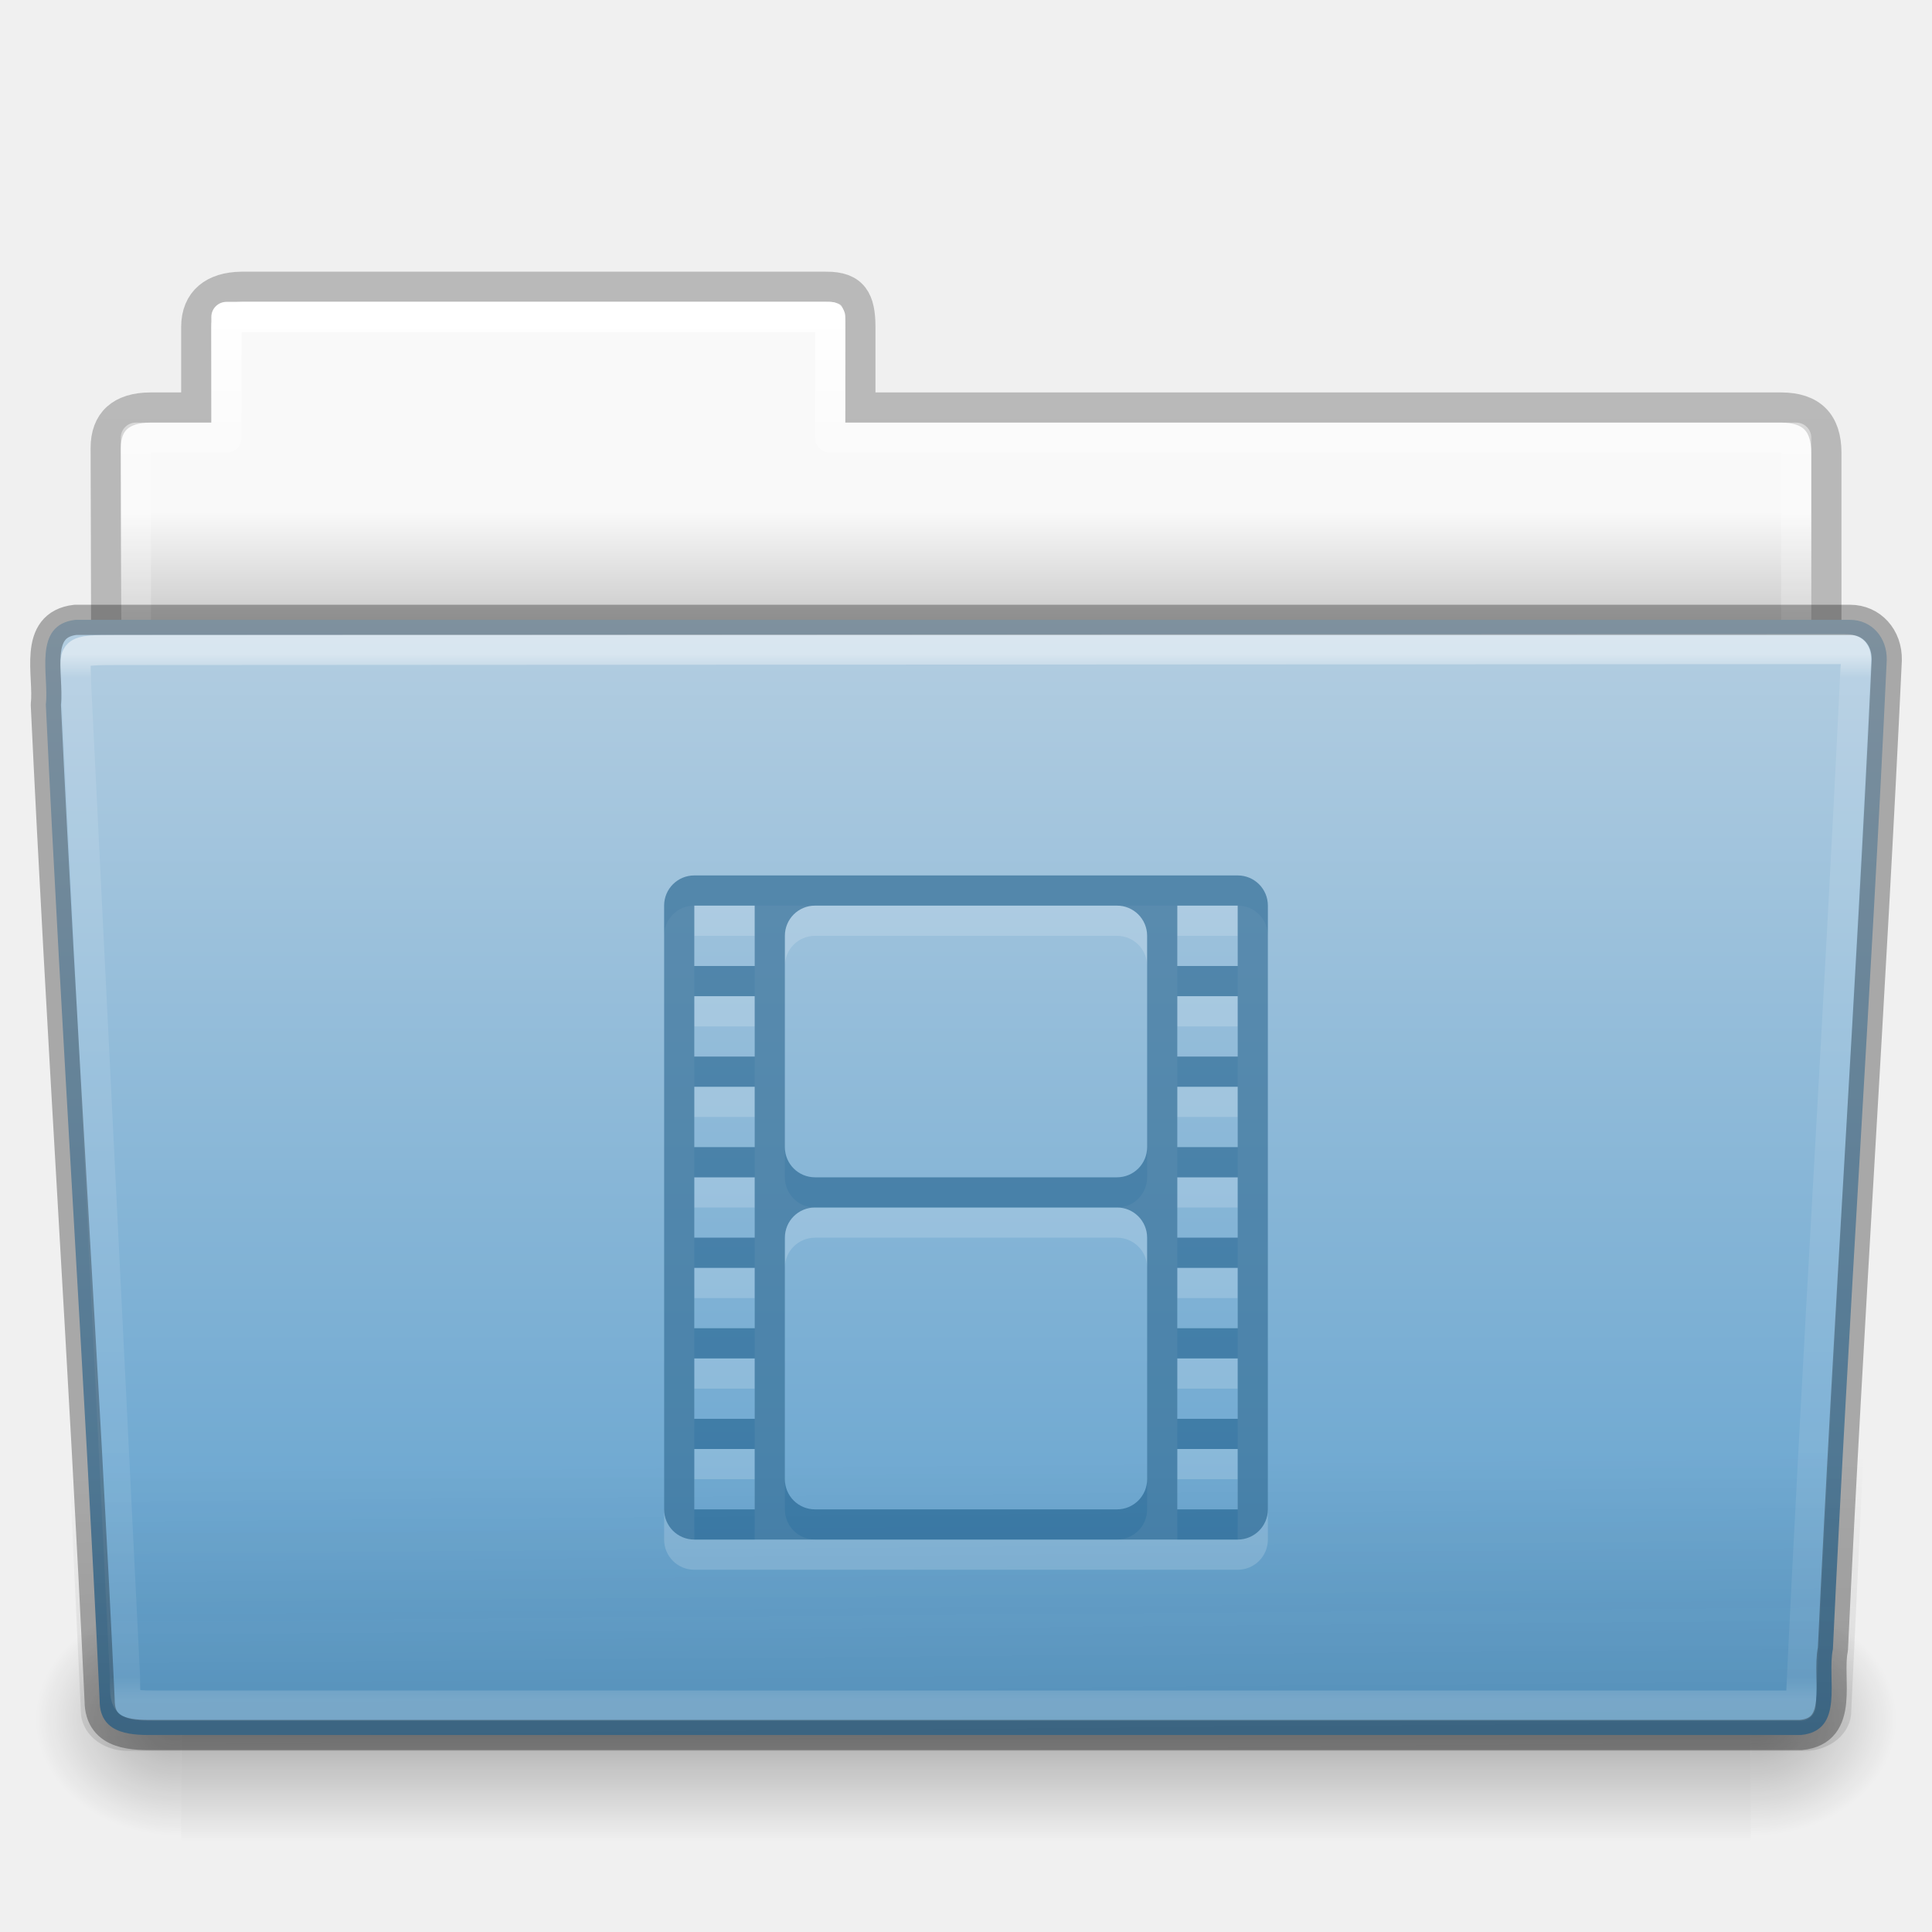
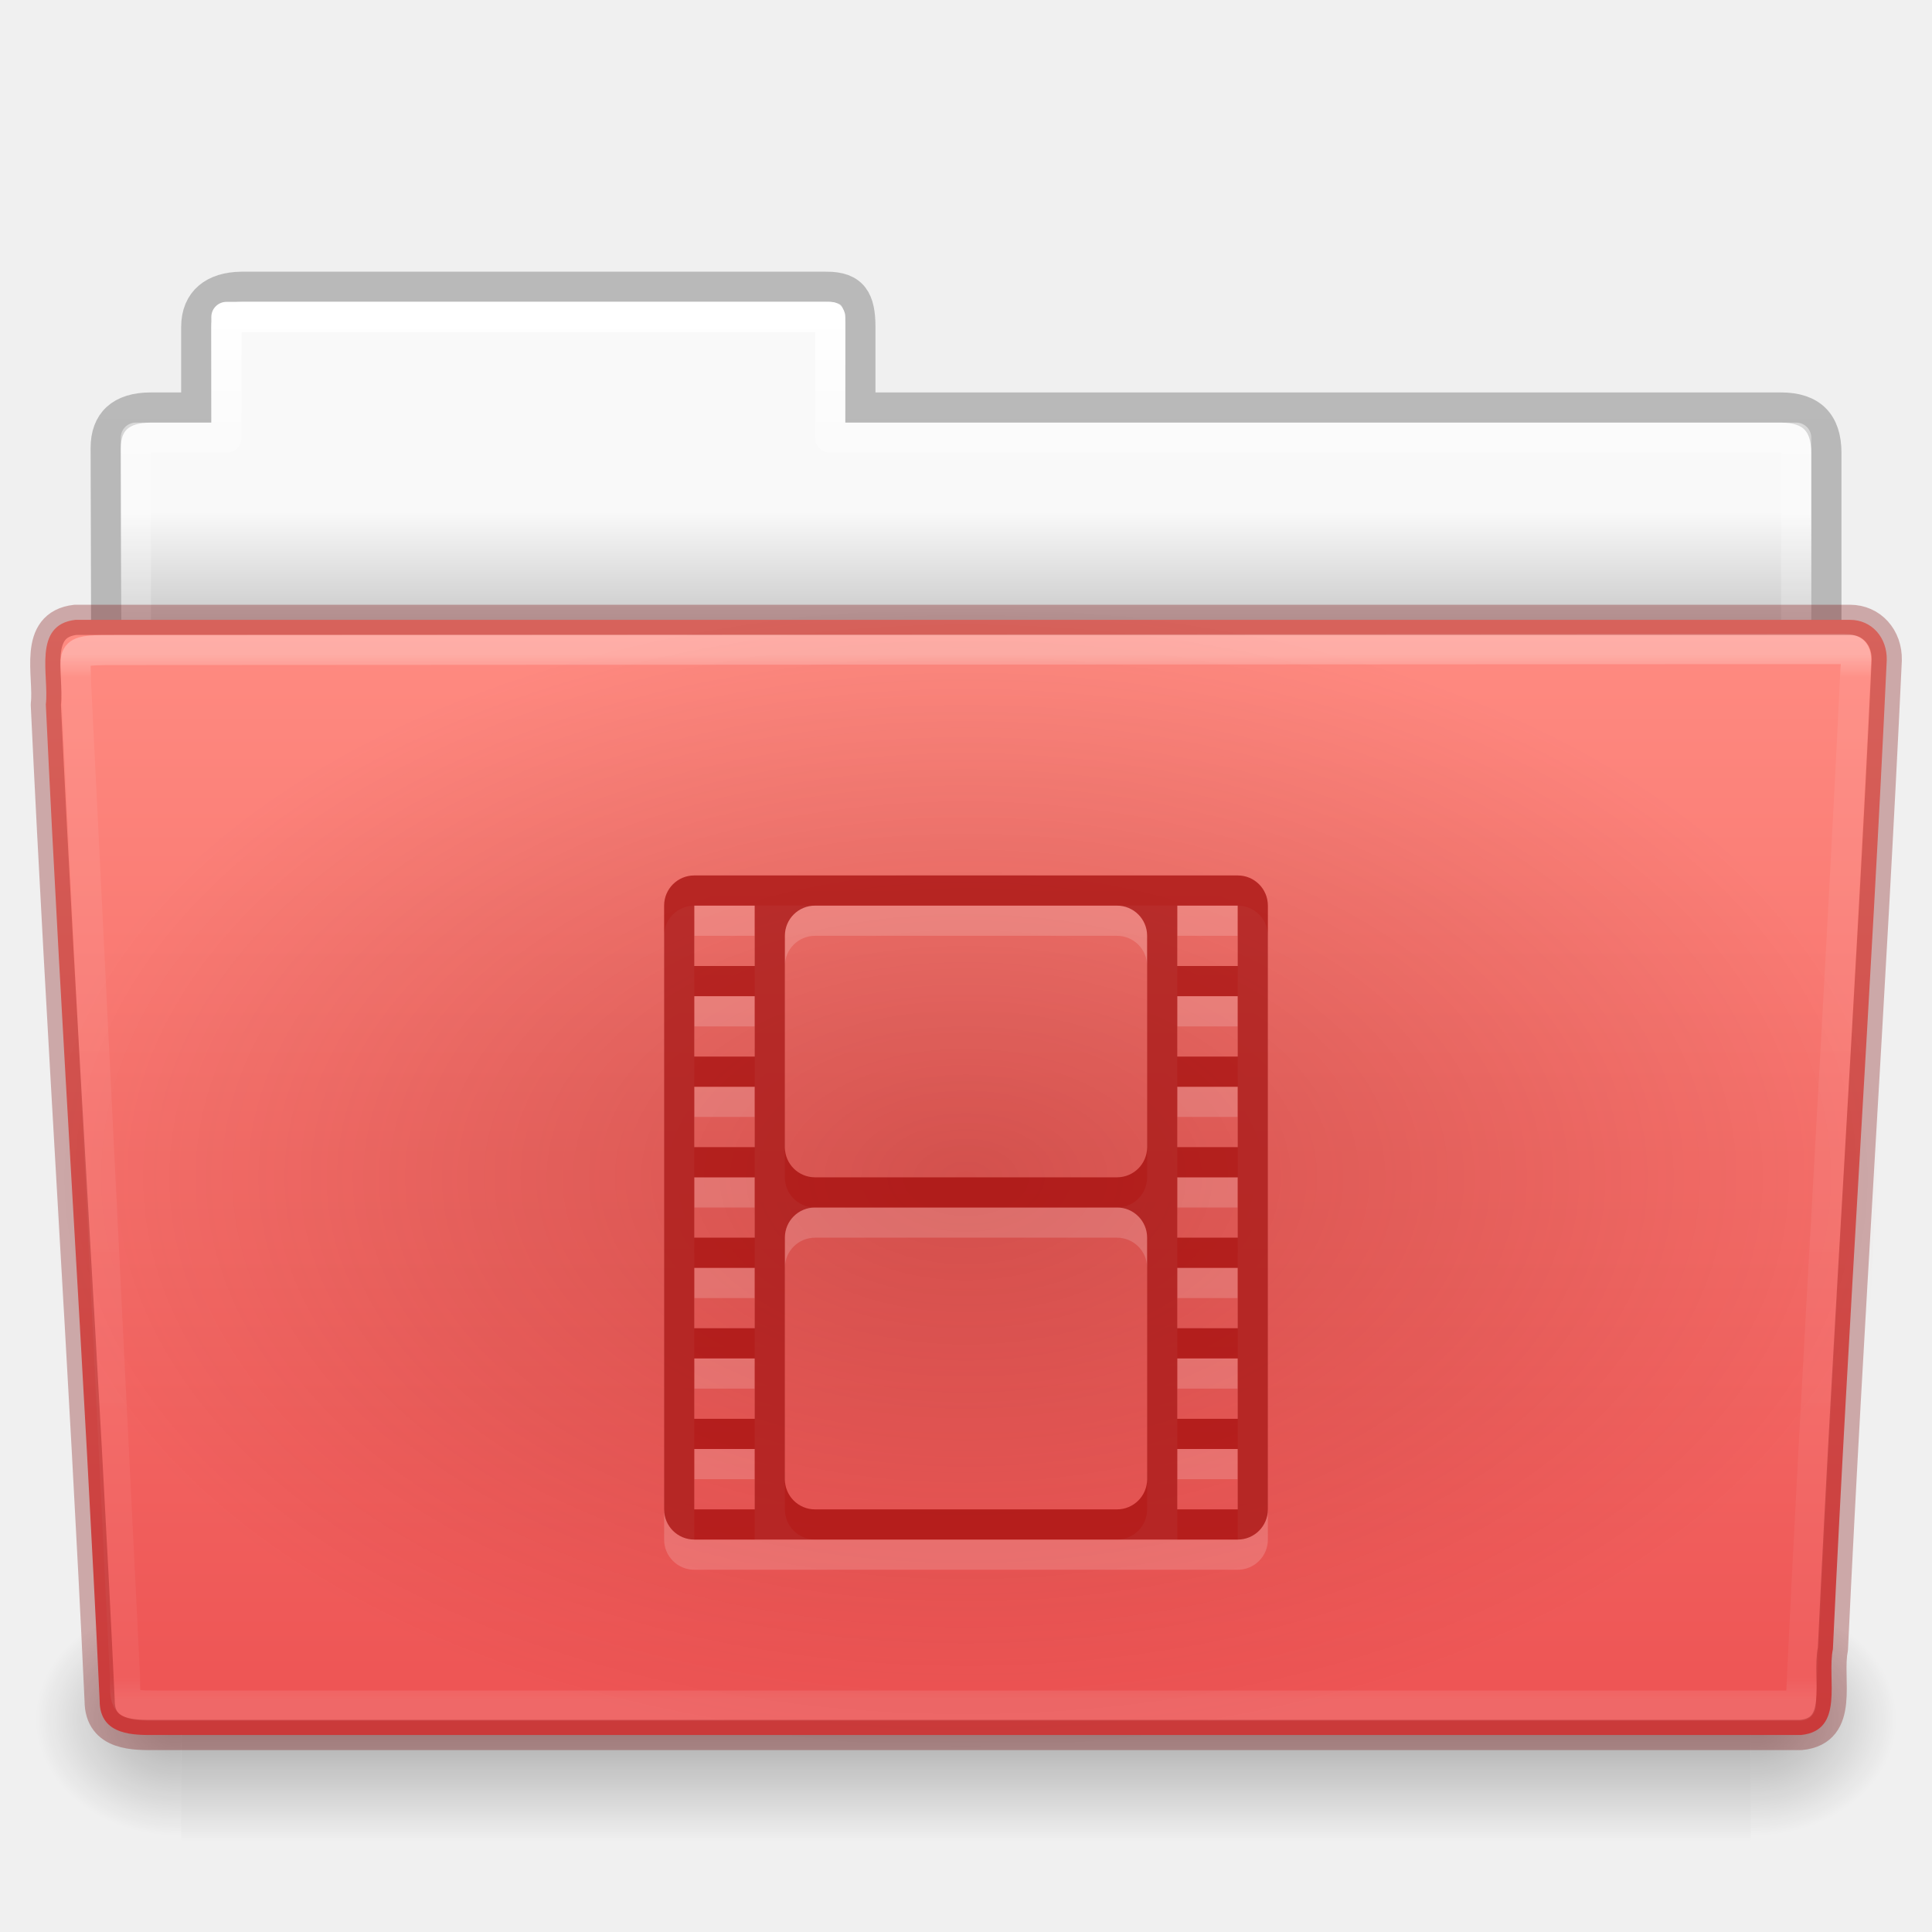
- <svg xmlns="http://www.w3.org/2000/svg" xmlns:xlink="http://www.w3.org/1999/xlink" version="1.1" width="64" height="64" id="svg23613">
+ <svg xmlns="http://www.w3.org/2000/svg" xmlns:xlink="http://www.w3.org/1999/xlink" id="svg23613" height="64" width="64" version="1.1">
  <defs id="defs23615">
-     <linearGradient x1="97.539" y1="16.962" x2="97.539" y2="44.261" id="linearGradient5998" xlink:href="#linearGradient8272-8-8" gradientUnits="userSpaceOnUse" gradientTransform="matrix(1.321028,0,0,1.26798,-70.72988,0.1738106)" />
+     <linearGradient gradientTransform="matrix(1.321028,0,0,1.26798,-70.72988,0.1738106)" gradientUnits="userSpaceOnUse" xlink:href="#linearGradient8272-8-8" id="linearGradient5998" y2="44.261" x2="97.539" y1="16.962" x1="97.539" />
    <linearGradient id="linearGradient8272-8-8">
-       <stop id="stop8274-4" style="stop-color:#ffffff;stop-opacity:1" offset="0" />
-       <stop id="stop8276-5" style="stop-color:#ffffff;stop-opacity:0.235" offset="0.022" />
-       <stop id="stop8278-0" style="stop-color:#ffffff;stop-opacity:0.157" offset="0.979" />
-       <stop id="stop8280-5-9" style="stop-color:#ffffff;stop-opacity:0.392" offset="1" />
+       <stop offset="0" style="stop-color:#ffffff;stop-opacity:1" id="stop8274-4" />
+       <stop offset="0.022" style="stop-color:#ffffff;stop-opacity:0.235" id="stop8276-5" />
+       <stop offset="0.979" style="stop-color:#ffffff;stop-opacity:0.157" id="stop8278-0" />
+       <stop offset="1" style="stop-color:#ffffff;stop-opacity:0.392" id="stop8280-5-9" />
    </linearGradient>
-     <linearGradient x1="22.935" y1="49.629" x2="22.809" y2="36.658" id="linearGradient5994" xlink:href="#linearGradient6129-963-697-142-998-580-273-9" gradientUnits="userSpaceOnUse" gradientTransform="matrix(1.54329,0,0,1.310345,-5.038294,0.3448306)" />
    <linearGradient id="linearGradient6129-963-697-142-998-580-273-9">
-       <stop id="stop2661-3" style="stop-color:#0a0a0a;stop-opacity:0.498" offset="0" />
-       <stop id="stop2663-33" style="stop-color:#0a0a0a;stop-opacity:0" offset="1" />
+       <stop offset="0" style="stop-color:#7a0000;stop-opacity:0.7" id="stop2661-3" />
+       <stop offset="1" style="stop-color:#7a0000;stop-opacity:0" id="stop2663-33" />
    </linearGradient>
-     <linearGradient x1="-91" y1="44" x2="-91" y2="119.06" id="linearGradient5990" xlink:href="#linearGradient4632-0-6-4-4-4" gradientUnits="userSpaceOnUse" gradientTransform="matrix(0.5041322,0,0,0.4933339,73.84364,-1.453289)" />
+     <linearGradient gradientTransform="matrix(0.5041322,0,0,0.4933339,73.84364,-1.453289)" gradientUnits="userSpaceOnUse" xlink:href="#linearGradient4632-0-6-4-4-4" id="linearGradient5990" y2="119.06" x2="-91" y1="44" x1="-91" />
    <linearGradient id="linearGradient4632-0-6-4-4-4">
-       <stop id="stop4634-4-4-7-4" style="stop-color:#b4cee1;stop-opacity:1" offset="0" />
-       <stop id="stop4636-3-1-5-9" style="stop-color:#5d9fcd;stop-opacity:1" offset="1" />
+       <stop offset="0" style="stop-color:#ff8c82;stop-opacity:1" id="stop4634-4-4-7-4" />
+       <stop offset="1" style="stop-color:#ed5353;stop-opacity:1" id="stop4636-3-1-5-9" />
    </linearGradient>
-     <radialGradient cx="605.714" cy="486.648" r="117.143" fx="605.714" fy="486.648" id="radialGradient5986" xlink:href="#linearGradient5060-820-8" gradientUnits="userSpaceOnUse" gradientTransform="matrix(-0.04016195,0,0,0.0329426,30.20468,40.92132)" />
+     <radialGradient gradientTransform="matrix(-0.04016195,0,0,0.0329426,30.20468,40.92132)" gradientUnits="userSpaceOnUse" xlink:href="#linearGradient5060-820-8" id="radialGradient5986" fy="486.648" fx="605.714" r="117.143" cy="486.648" cx="605.714" />
    <linearGradient id="linearGradient5060-820-8">
-       <stop id="stop2681-37" style="stop-color:#000000;stop-opacity:1" offset="0" />
-       <stop id="stop2683-05" style="stop-color:#000000;stop-opacity:0" offset="1" />
+       <stop offset="0" style="stop-color:#000000;stop-opacity:1" id="stop2681-37" />
+       <stop offset="1" style="stop-color:#000000;stop-opacity:0" id="stop2683-05" />
    </linearGradient>
-     <linearGradient x1="302.857" y1="366.648" x2="302.857" y2="609.505" id="linearGradient5982" xlink:href="#linearGradient5048-585-1" gradientUnits="userSpaceOnUse" gradientTransform="matrix(0.1076923,0,0,0.03294117,-6.922412,40.92219)" />
+     <linearGradient gradientTransform="matrix(0.1076923,0,0,0.03294117,-6.922412,40.92219)" gradientUnits="userSpaceOnUse" xlink:href="#linearGradient5048-585-1" id="linearGradient5982" y2="609.505" x2="302.857" y1="366.648" x1="302.857" />
    <linearGradient id="linearGradient5048-585-1">
-       <stop id="stop2667-0" style="stop-color:#000000;stop-opacity:0" offset="0" />
-       <stop id="stop2669-91" style="stop-color:#000000;stop-opacity:1" offset="0.5" />
-       <stop id="stop2671-6" style="stop-color:#000000;stop-opacity:0" offset="1" />
+       <stop offset="0" style="stop-color:#000000;stop-opacity:0" id="stop2667-0" />
+       <stop offset="0.5" style="stop-color:#000000;stop-opacity:1" id="stop2669-91" />
+       <stop offset="1" style="stop-color:#000000;stop-opacity:0" id="stop2671-6" />
    </linearGradient>
-     <radialGradient cx="605.714" cy="486.648" r="117.143" fx="605.714" fy="486.648" id="radialGradient5978" xlink:href="#linearGradient5060-820-8" gradientUnits="userSpaceOnUse" gradientTransform="matrix(0.04016195,0,0,0.0329426,33.79665,40.92132)" />
-     <linearGradient x1="97.539" y1="8.81" x2="97.539" y2="44.261" id="linearGradient5974" xlink:href="#linearGradient9235-9" gradientUnits="userSpaceOnUse" gradientTransform="matrix(1.274967,0,0,1.218292,-67.15852,-0.3392094)" />
+     <radialGradient gradientTransform="matrix(0.04016195,0,0,0.0329426,33.79665,40.92132)" gradientUnits="userSpaceOnUse" xlink:href="#linearGradient5060-820-8" id="radialGradient5978" fy="486.648" fx="605.714" r="117.143" cy="486.648" cx="605.714" />
+     <linearGradient gradientTransform="matrix(1.274967,0,0,1.218292,-67.15852,-0.3392094)" gradientUnits="userSpaceOnUse" xlink:href="#linearGradient9235-9" id="linearGradient5974" y2="44.261" x2="97.539" y1="8.81" x1="97.539" />
    <linearGradient id="linearGradient9235-9">
-       <stop id="stop9237-7" style="stop-color:#ffffff;stop-opacity:1" offset="0" />
-       <stop id="stop9239-2-3" style="stop-color:#ffffff;stop-opacity:0.235" offset="0.109" />
-       <stop id="stop9241-1" style="stop-color:#ffffff;stop-opacity:0.157" offset="0.979" />
-       <stop id="stop9243-5" style="stop-color:#ffffff;stop-opacity:0.392" offset="1" />
+       <stop offset="0" style="stop-color:#ffffff;stop-opacity:1" id="stop9237-7" />
+       <stop offset="0.109" style="stop-color:#ffffff;stop-opacity:0.235" id="stop9239-2-3" />
+       <stop offset="0.979" style="stop-color:#ffffff;stop-opacity:0.157" id="stop9241-1" />
+       <stop offset="1" style="stop-color:#ffffff;stop-opacity:0.392" id="stop9243-5" />
    </linearGradient>
-     <linearGradient x1="-51.786" y1="53.514" x2="-51.786" y2="3.634" id="linearGradient5970" xlink:href="#linearGradient3104-8-8-97-4-6-11-5-5-1-0-5" gradientUnits="userSpaceOnUse" gradientTransform="matrix(1.056377,0,0,1.077055,69.97582,-2.529649)" />
+     <linearGradient gradientTransform="matrix(1.056377,0,0,1.077055,69.97582,-2.529649)" gradientUnits="userSpaceOnUse" xlink:href="#linearGradient3104-8-8-97-4-6-11-5-5-1-0-5" id="linearGradient5970" y2="3.634" x2="-51.786" y1="53.514" x1="-51.786" />
    <linearGradient id="linearGradient3104-8-8-97-4-6-11-5-5-1-0-5">
-       <stop id="stop3106-5-4-3-5-0-2-1-0-1-2-7" style="stop-color:#000000;stop-opacity:0.322" offset="0" />
-       <stop id="stop3108-4-3-7-8-2-0-7-9-4-9-4-5" style="stop-color:#000000;stop-opacity:0.278" offset="1" />
+       <stop offset="0" style="stop-color:#000000;stop-opacity:0.322" id="stop3106-5-4-3-5-0-2-1-0-1-2-7" />
+       <stop offset="1" style="stop-color:#000000;stop-opacity:0.278" id="stop3108-4-3-7-8-2-0-7-9-4-9-4-5" />
    </linearGradient>
    <linearGradient id="linearGradient6404-7-5-7">
-       <stop id="stop6406-1-8-2" style="stop-color:#f9f9f9;stop-opacity:1" offset="0" />
-       <stop id="stop6408-9-6-4" style="stop-color:#c9c9c9;stop-opacity:1" offset="1" />
+       <stop offset="0" style="stop-color:#f9f9f9;stop-opacity:1" id="stop6406-1-8-2" />
+       <stop offset="1" style="stop-color:#c9c9c9;stop-opacity:1" id="stop6408-9-6-4" />
    </linearGradient>
-     <linearGradient x1="62.989" y1="14.091" x2="62.989" y2="16.998" id="linearGradient23611" xlink:href="#linearGradient6404-7-5-7" gradientUnits="userSpaceOnUse" gradientTransform="matrix(1.313553,0,0,1.290055,-55.48495,-1.221859)" />
+     <linearGradient gradientTransform="matrix(1.313553,0,0,1.290055,-55.48495,-1.221859)" gradientUnits="userSpaceOnUse" xlink:href="#linearGradient6404-7-5-7" id="linearGradient23611" y2="16.998" x2="62.989" y1="14.091" x1="62.989" />
+     <radialGradient gradientUnits="userSpaceOnUse" gradientTransform="matrix(1,0,0,0.6129032,0,15.09796)" r="31" fy="39.003" fx="32.001" cy="39.003" cx="32.001" id="radialGradient4183" xlink:href="#linearGradient6129-963-697-142-998-580-273-9" />
  </defs>
  <g id="layer1">
-     <path d="m 7.501,10 c -0.277,0 -0.5,0.223 -0.5,0.5 l 0,3.5 -2.5,0 c -0.277,0 -0.5,0.223 -0.5,0.5 l 0,9.5 c 0,0.277 0.223,0.5 0.5,0.5 l 55,0 c 0.277,0 0.5,-0.223 0.5,-0.5 l 0,-9.5 c 0,-0.277 -0.223,-0.5 -0.5,-0.5 l -31.5,0 0,-3.5 c 0,-0.277 -0.223,-0.5 -0.5,-0.5 l -20,0 z" id="use5250" style="color:#000000;fill:url(#linearGradient23611);fill-opacity:1;fill-rule:nonzero;stroke:none;stroke-width:1;marker:none;visibility:visible;display:inline;overflow:visible;enable-background:accumulate" />
-     <path d="m 8.001,9.5 c -0.915,0.01 -1.5,0.456 -1.5,1.333 l 0,2.667 -1.506,0 c -0.995,0 -1.494,0.474 -1.494,1.342 0.046,13.72 0,14.493 0,15.658 1.903,0 57,-4.933 57,-7.056 l 0,-8.444 c 0,-1 -0.5,-1.5 -1.5,-1.5 l -30.5,0 0,-2.667 c 0,-0.877 -0.225,-1.344 -1.14,-1.333 z" id="use5252" style="opacity:0.8;color:#000000;fill:none;stroke:url(#linearGradient5970);stroke-width:1;stroke-linecap:butt;stroke-linejoin:miter;stroke-miterlimit:4;stroke-opacity:1;stroke-dasharray:none;stroke-dashoffset:0;marker:none;visibility:visible;display:inline;overflow:visible;enable-background:accumulate" />
-     <path d="m 7.501,10.5 0,4 -3,0 0,10 55,0 0,-10 -32,0 0,-4 -20,0 z" id="use5254" style="color:#000000;fill:none;stroke:url(#linearGradient5974);stroke-width:1;stroke-linecap:round;stroke-linejoin:round;stroke-miterlimit:4;stroke-opacity:1;stroke-dasharray:none;stroke-dashoffset:0;marker:none;visibility:visible;display:inline;overflow:visible;enable-background:accumulate" />
-     <path d="m 58.001,53 c 0,0 0,8 0,8 2.068,0.015 5,-1.792 5,-4 0,-2.208 -2.308,-3.999 -5,-3.999 z" id="use5256" style="opacity:0.3;fill:url(#radialGradient5978);fill-opacity:1;fill-rule:nonzero;stroke:none;stroke-width:1;marker:none;visibility:visible;display:inline;overflow:visible" />
-     <rect width="52" height="8" x="6.001" y="53" id="use5258" style="opacity:0.3;fill:url(#linearGradient5982);fill-opacity:1;fill-rule:nonzero;stroke:none;stroke-width:1;marker:none;visibility:visible;display:inline;overflow:visible" />
-     <path d="m 6.001,53 c 0,0 0,8 0,8 -2.068,0.015 -5,-1.792 -5,-4 0,-2.208 2.308,-3.999 5,-3.999 z" id="use5260" style="opacity:0.3;fill:url(#radialGradient5986);fill-opacity:1;fill-rule:nonzero;stroke:none;stroke-width:1;marker:none;visibility:visible;display:inline;overflow:visible" />
-     <path d="m 2.504,20.532 c -1.44,0.163 -0.871,1.853 -0.986,2.803 0.527,11.193 1.26,21.809 1.783,33.002 0,1.19 1.195,1.137 1.865,1.137 0,0 36.774,0 54.491,0 1.463,-0.141 0.855,-1.86 1.06,-2.844 0.527,-11.193 1.26,-21.569 1.784,-32.762 0.018,-0.752 -0.501,-1.335 -1.215,-1.335 0,0 -39.863,0 -58.782,0 z" id="use5262" style="color:#000000;fill:url(#linearGradient5990);fill-opacity:1;fill-rule:nonzero;stroke:none;stroke-width:1;marker:none;visibility:visible;display:inline;overflow:visible;enable-background:accumulate" />
-     <path d="m 2.41,20 59.182,5.3e-4 c 0.855,0 1.409,0.584 1.409,1.31 l -1.677,35.379 c 0,0.726 -0.688,1.31 -1.543,1.31 l -55.558,0 c -0.855,0 -1.543,-0.584 -1.543,-1.31 l -1.677,-35.379 c 0,-0.726 0.554,-1.31 1.409,-1.31 z" id="use5264" style="opacity:0.4;fill:url(#linearGradient5994);fill-opacity:1;stroke:none" />
-     <path d="m 61.069,21.5 -57.118,0.031 c -1.709,0 -1.434,0.034 -1.434,1.076 l 1.621,32.914 c 0.016,0.943 -0.066,0.979 1.073,0.979 0,0 36.778,0 54.44,0 0.54,-11.582 1.258,-22.682 1.815,-34.322 0.052,-0.555 0.013,-0.678 -0.396,-0.678 z" id="use5266" style="opacity:0.5;color:#000000;fill:none;stroke:url(#linearGradient5998);stroke-width:1;stroke-linecap:round;stroke-linejoin:round;stroke-miterlimit:4;stroke-opacity:1;stroke-dasharray:none;stroke-dashoffset:0;marker:none;visibility:visible;display:inline;overflow:visible;enable-background:accumulate" />
-     <path d="m 23,30 c -0.554,0 -1,0.446 -1,1 l 0,20 c 0,0.554 0.446,1 1,1 l 18,0 c 0.554,0 1,-0.446 1,-1 l 0,-20 c 0,-0.554 -0.446,-1 -1,-1 l -18,0 z m 0,1 2,0 0,2 -2,0 0,-2 z m 4,0 10,0 c 0.554,0 1,0.446 1,1 l 0,7 c 0,0.554 -0.446,1 -1,1 l -10,0 c -0.554,0 -1,-0.446 -1,-1 l 0,-7 c 0,-0.554 0.446,-1 1,-1 z m 12,0 2,0 0,2 -2,0 0,-2 z m -16,3 2,0 0,2 -2,0 0,-2 z m 16,0 2,0 0,2 -2,0 0,-2 z m -16,3 2,0 0,2 -2,0 0,-2 z m 16,0 2,0 0,2 -2,0 0,-2 z m -16,3 2,0 0,2 -2,0 0,-2 z m 16,0 2,0 0,2 -2,0 0,-2 z m -12,1 10,0 c 0.554,0 1,0.446 1,1 l 0,8 c 0,0.554 -0.446,1 -1,1 l -10,0 c -0.554,0 -1,-0.446 -1,-1 l 0,-8 c 0,-0.554 0.446,-1 1,-1 z m -4,2 2,0 0,2 -2,0 0,-2 z m 16,0 2,0 0,2 -2,0 0,-2 z m -16,3 2,0 0,2 -2,0 0,-2 z m 16,0 2,0 0,2 -2,0 0,-2 z m -16,3 2,0 0,2 -2,0 0,-2 z m 16,0 2,0 0,2 -2,0 0,-2 z" id="rect5803-8" style="opacity:0.3;color:#000000;fill:#ffffff;fill-opacity:0.552;fill-rule:nonzero;stroke:none;stroke-width:5.1;marker:none;visibility:visible;display:inline;overflow:visible;enable-background:accumulate" />
-     <path d="m 23,29 c -0.554,0 -1,0.446 -1,1 l 0,20 c 0,0.554 0.446,1 1,1 l 18,0 c 0.554,0 1,-0.446 1,-1 l 0,-20 c 0,-0.554 -0.446,-1 -1,-1 l -18,0 z m 0,1 2,0 0,2 -2,0 0,-2 z m 4,0 10,0 c 0.554,0 1,0.446 1,1 l 0,7 c 0,0.554 -0.446,1 -1,1 l -10,0 c -0.554,0 -1,-0.446 -1,-1 l 0,-7 c 0,-0.554 0.446,-1 1,-1 z m 12,0 2,0 0,2 -2,0 0,-2 z m -16,3 2,0 0,2 -2,0 0,-2 z m 16,0 2,0 0,2 -2,0 0,-2 z m -16,3 2,0 0,2 -2,0 0,-2 z m 16,0 2,0 0,2 -2,0 0,-2 z m -16,3 2,0 0,2 -2,0 0,-2 z m 16,0 2,0 0,2 -2,0 0,-2 z m -12,1 10,0 c 0.554,0 1,0.446 1,1 l 0,8 c 0,0.554 -0.446,1 -1,1 l -10,0 c -0.554,0 -1,-0.446 -1,-1 l 0,-8 c 0,-0.554 0.446,-1 1,-1 z m -4,2 2,0 0,2 -2,0 0,-2 z m 16,0 2,0 0,2 -2,0 0,-2 z m -16,3 2,0 0,2 -2,0 0,-2 z m 16,0 2,0 0,2 -2,0 0,-2 z m -16,3 2,0 0,2 -2,0 0,-2 z m 16,0 2,0 0,2 -2,0 0,-2 z" id="rect5803" style="color:#000000;fill:#175785;fill-opacity:0.552;fill-rule:nonzero;stroke:none;stroke-width:5.1;marker:none;visibility:visible;display:inline;overflow:visible;enable-background:accumulate" />
-     <path d="m 2.504,20.532 c -1.44,0.163 -0.871,1.853 -0.986,2.803 0.527,11.193 1.26,21.809 1.783,33.002 0,1.19 1.195,1.137 1.865,1.137 0,0 36.774,0 54.491,0 1.463,-0.141 0.855,-1.86 1.06,-2.844 0.527,-11.193 1.26,-21.569 1.784,-32.762 0.018,-0.752 -0.501,-1.335 -1.215,-1.335 0,0 -39.863,0 -58.782,0 z" id="use5262-2" style="opacity:0.3;color:#000000;fill:none;stroke:#000000;stroke-width:1;stroke-linecap:round;stroke-linejoin:round;stroke-miterlimit:4;stroke-opacity:1;stroke-dasharray:none;stroke-dashoffset:0;marker:none;visibility:visible;display:inline;overflow:visible;enable-background:accumulate" />
+     <path style="color:#000000;fill:url(#linearGradient23611);fill-opacity:1;fill-rule:nonzero;stroke:none;stroke-width:1;marker:none;visibility:visible;display:inline;overflow:visible;enable-background:accumulate" id="use5250" d="m 7.501,10 c -0.277,0 -0.5,0.223 -0.5,0.5 l 0,3.5 -2.5,0 c -0.277,0 -0.5,0.223 -0.5,0.5 l 0,9.5 c 0,0.277 0.223,0.5 0.5,0.5 l 55,0 c 0.277,0 0.5,-0.223 0.5,-0.5 l 0,-9.5 c 0,-0.277 -0.223,-0.5 -0.5,-0.5 l -31.5,0 0,-3.5 c 0,-0.277 -0.223,-0.5 -0.5,-0.5 l -20,0 z" />
+     <path style="opacity:0.8;color:#000000;fill:none;stroke:url(#linearGradient5970);stroke-width:1;stroke-linecap:butt;stroke-linejoin:miter;stroke-miterlimit:4;stroke-opacity:1;stroke-dasharray:none;stroke-dashoffset:0;marker:none;visibility:visible;display:inline;overflow:visible;enable-background:accumulate" id="use5252" d="m 8.001,9.5 c -0.915,0.01 -1.5,0.456 -1.5,1.333 l 0,2.667 -1.506,0 c -0.995,0 -1.494,0.474 -1.494,1.342 0.046,13.72 0,14.493 0,15.658 1.903,0 57,-4.933 57,-7.056 l 0,-8.444 c 0,-1 -0.5,-1.5 -1.5,-1.5 l -30.5,0 0,-2.667 c 0,-0.877 -0.225,-1.344 -1.14,-1.333 z" />
+     <path style="color:#000000;fill:none;stroke:url(#linearGradient5974);stroke-width:1;stroke-linecap:round;stroke-linejoin:round;stroke-miterlimit:4;stroke-opacity:1;stroke-dasharray:none;stroke-dashoffset:0;marker:none;visibility:visible;display:inline;overflow:visible;enable-background:accumulate" id="use5254" d="m 7.501,10.5 0,4 -3,0 0,10 55,0 0,-10 -32,0 0,-4 -20,0 z" />
+     <path style="opacity:0.3;fill:url(#radialGradient5978);fill-opacity:1;fill-rule:nonzero;stroke:none;stroke-width:1;marker:none;visibility:visible;display:inline;overflow:visible" id="use5256" d="m 58.001,53 c 0,0 0,8 0,8 2.068,0.015 5,-1.792 5,-4 0,-2.208 -2.308,-3.999 -5,-3.999 z" />
+     <rect style="opacity:0.3;fill:url(#linearGradient5982);fill-opacity:1;fill-rule:nonzero;stroke:none;stroke-width:1;marker:none;visibility:visible;display:inline;overflow:visible" id="use5258" y="53" x="6.001" height="8" width="52" />
+     <path style="opacity:0.3;fill:url(#radialGradient5986);fill-opacity:1;fill-rule:nonzero;stroke:none;stroke-width:1;marker:none;visibility:visible;display:inline;overflow:visible" id="use5260" d="m 6.001,53 c 0,0 0,8 0,8 -2.068,0.015 -5,-1.792 -5,-4 0,-2.208 2.308,-3.999 5,-3.999 z" />
+     <path style="color:#000000;fill:url(#linearGradient5990);fill-opacity:1;fill-rule:nonzero;stroke:none;stroke-width:1;marker:none;visibility:visible;display:inline;overflow:visible;enable-background:accumulate" id="use5262" d="m 2.504,20.532 c -1.44,0.163 -0.871,1.853 -0.986,2.803 0.527,11.193 1.26,21.809 1.783,33.002 0,1.19 1.195,1.137 1.865,1.137 0,0 36.774,0 54.491,0 1.463,-0.141 0.855,-1.86 1.06,-2.844 0.527,-11.193 1.26,-21.569 1.784,-32.762 0.018,-0.752 -0.501,-1.335 -1.215,-1.335 0,0 -39.863,0 -58.782,0 z" />
+     <path style="opacity:0.4;fill:url(#radialGradient4183);fill-opacity:1;stroke:none" id="use5264" d="m 2.41,20.003 59.182,5.3e-4 c 0.855,0 1.409,0.584 1.409,1.31 l -1.677,35.379 c 0,0.726 -0.688,1.31 -1.543,1.31 l -55.558,0 c -0.855,0 -1.543,-0.584 -1.543,-1.31 l -1.677,-35.379 c 0,-0.726 0.554,-1.31 1.409,-1.31 z" />
+     <path style="opacity:0.3;color:#000000;fill:none;stroke:url(#linearGradient5998);stroke-width:1;stroke-linecap:round;stroke-linejoin:round;stroke-miterlimit:4;stroke-opacity:1;stroke-dasharray:none;stroke-dashoffset:0;marker:none;visibility:visible;display:inline;overflow:visible;enable-background:accumulate" id="use5266" d="m 61.069,21.5 -57.118,0.031 c -1.709,0 -1.434,0.034 -1.434,1.076 l 1.621,32.914 c 0.016,0.943 -0.066,0.979 1.073,0.979 0,0 36.778,0 54.44,0 0.54,-11.582 1.258,-22.682 1.815,-34.322 0.052,-0.555 0.013,-0.678 -0.396,-0.678 z" />
+     <path style="opacity:0.3;color:#000000;fill:#ffffff;fill-opacity:0.552;fill-rule:nonzero;stroke:none;stroke-width:5.1;marker:none;visibility:visible;display:inline;overflow:visible;enable-background:accumulate" id="rect5803-8" d="m 23,30 c -0.554,0 -1,0.446 -1,1 l 0,20 c 0,0.554 0.446,1 1,1 l 18,0 c 0.554,0 1,-0.446 1,-1 l 0,-20 c 0,-0.554 -0.446,-1 -1,-1 l -18,0 z m 0,1 2,0 0,2 -2,0 0,-2 z m 4,0 10,0 c 0.554,0 1,0.446 1,1 l 0,7 c 0,0.554 -0.446,1 -1,1 l -10,0 c -0.554,0 -1,-0.446 -1,-1 l 0,-7 c 0,-0.554 0.446,-1 1,-1 z m 12,0 2,0 0,2 -2,0 0,-2 z m -16,3 2,0 0,2 -2,0 0,-2 z m 16,0 2,0 0,2 -2,0 0,-2 z m -16,3 2,0 0,2 -2,0 0,-2 z m 16,0 2,0 0,2 -2,0 0,-2 z m -16,3 2,0 0,2 -2,0 0,-2 z m 16,0 2,0 0,2 -2,0 0,-2 z m -12,1 10,0 c 0.554,0 1,0.446 1,1 l 0,8 c 0,0.554 -0.446,1 -1,1 l -10,0 c -0.554,0 -1,-0.446 -1,-1 l 0,-8 c 0,-0.554 0.446,-1 1,-1 z m -4,2 2,0 0,2 -2,0 0,-2 z m 16,0 2,0 0,2 -2,0 0,-2 z m -16,3 2,0 0,2 -2,0 0,-2 z m 16,0 2,0 0,2 -2,0 0,-2 z m -16,3 2,0 0,2 -2,0 0,-2 z m 16,0 2,0 0,2 -2,0 0,-2 z" />
+     <path style="color:#000000;fill:#a10705;fill-opacity:1;fill-rule:nonzero;stroke:none;stroke-width:5.1;marker:none;visibility:visible;display:inline;overflow:visible;enable-background:accumulate;opacity:0.7" id="rect5803" d="m 23,29 c -0.554,0 -1,0.446 -1,1 l 0,20 c 0,0.554 0.446,1 1,1 l 18,0 c 0.554,0 1,-0.446 1,-1 l 0,-20 c 0,-0.554 -0.446,-1 -1,-1 l -18,0 z m 0,1 2,0 0,2 -2,0 0,-2 z m 4,0 10,0 c 0.554,0 1,0.446 1,1 l 0,7 c 0,0.554 -0.446,1 -1,1 l -10,0 c -0.554,0 -1,-0.446 -1,-1 l 0,-7 c 0,-0.554 0.446,-1 1,-1 z m 12,0 2,0 0,2 -2,0 0,-2 z m -16,3 2,0 0,2 -2,0 0,-2 z m 16,0 2,0 0,2 -2,0 0,-2 z m -16,3 2,0 0,2 -2,0 0,-2 z m 16,0 2,0 0,2 -2,0 0,-2 z m -16,3 2,0 0,2 -2,0 0,-2 z m 16,0 2,0 0,2 -2,0 0,-2 z m -12,1 10,0 c 0.554,0 1,0.446 1,1 l 0,8 c 0,0.554 -0.446,1 -1,1 l -10,0 c -0.554,0 -1,-0.446 -1,-1 l 0,-8 c 0,-0.554 0.446,-1 1,-1 z m -4,2 2,0 0,2 -2,0 0,-2 z m 16,0 2,0 0,2 -2,0 0,-2 z m -16,3 2,0 0,2 -2,0 0,-2 z m 16,0 2,0 0,2 -2,0 0,-2 z m -16,3 2,0 0,2 -2,0 0,-2 z m 16,0 2,0 0,2 -2,0 0,-2 z" />
+     <path style="opacity:0.3;color:#000000;fill:none;stroke:#7a0000;stroke-width:1;stroke-linecap:round;stroke-linejoin:round;stroke-miterlimit:4;stroke-opacity:1;stroke-dasharray:none;stroke-dashoffset:0;marker:none;visibility:visible;display:inline;overflow:visible;enable-background:accumulate" id="use5262-2" d="m 2.504,20.532 c -1.44,0.163 -0.871,1.853 -0.986,2.803 0.527,11.193 1.26,21.809 1.783,33.002 0,1.19 1.195,1.137 1.865,1.137 0,0 36.774,0 54.491,0 1.463,-0.141 0.855,-1.86 1.06,-2.844 0.527,-11.193 1.26,-21.569 1.784,-32.762 0.018,-0.752 -0.501,-1.335 -1.215,-1.335 0,0 -39.863,0 -58.782,0 z" />
  </g>
</svg>
